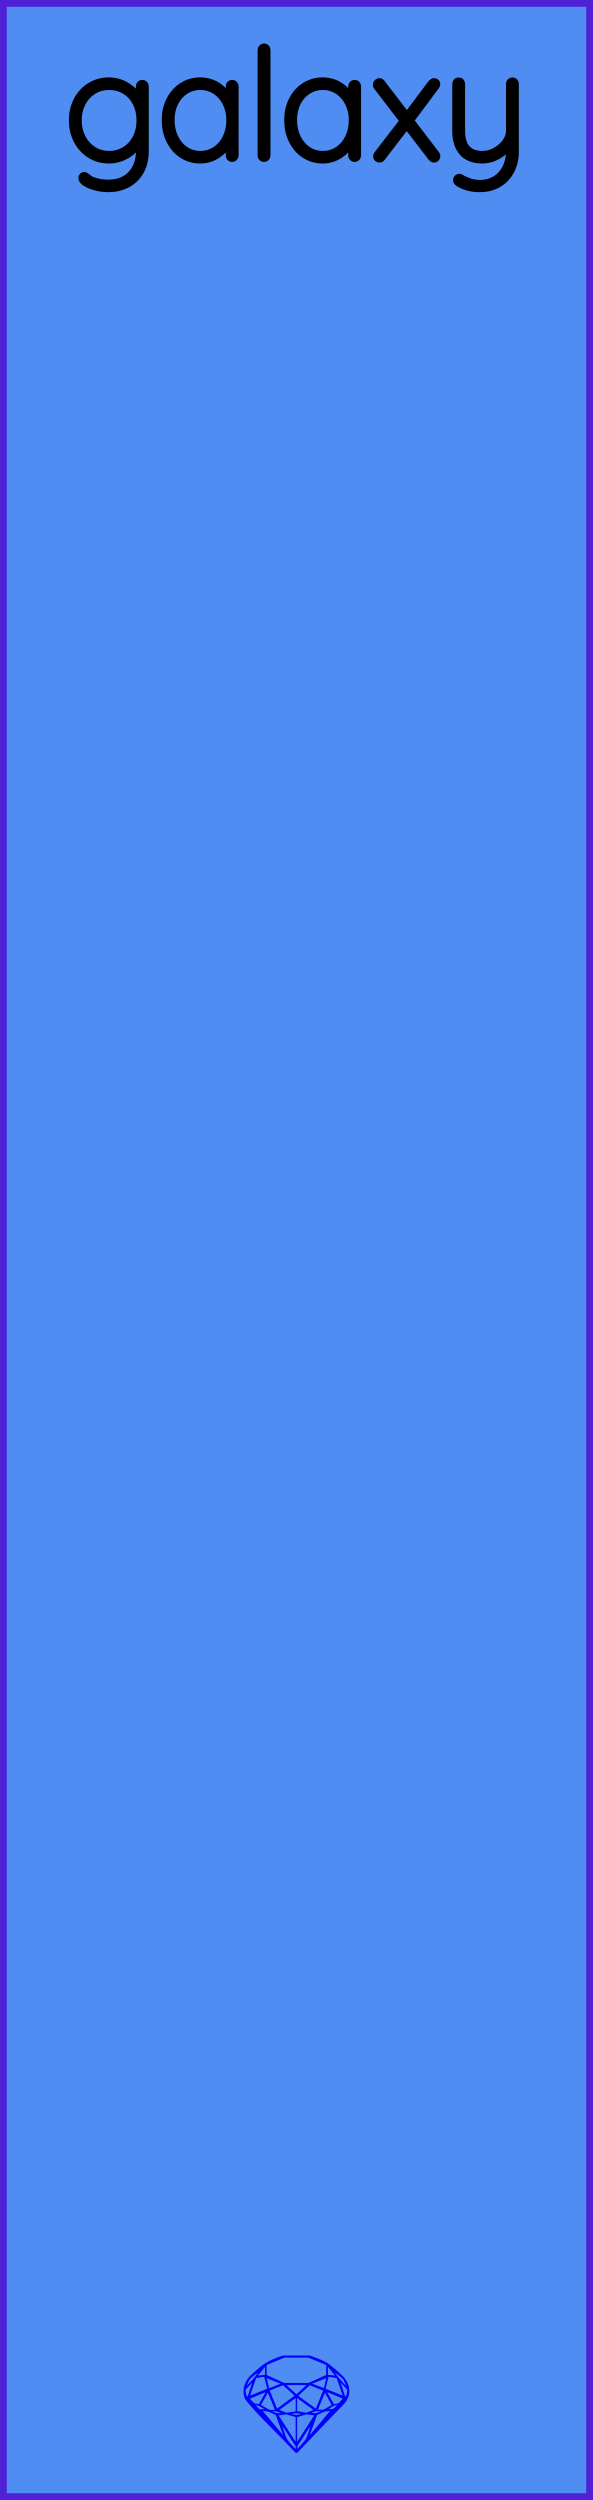
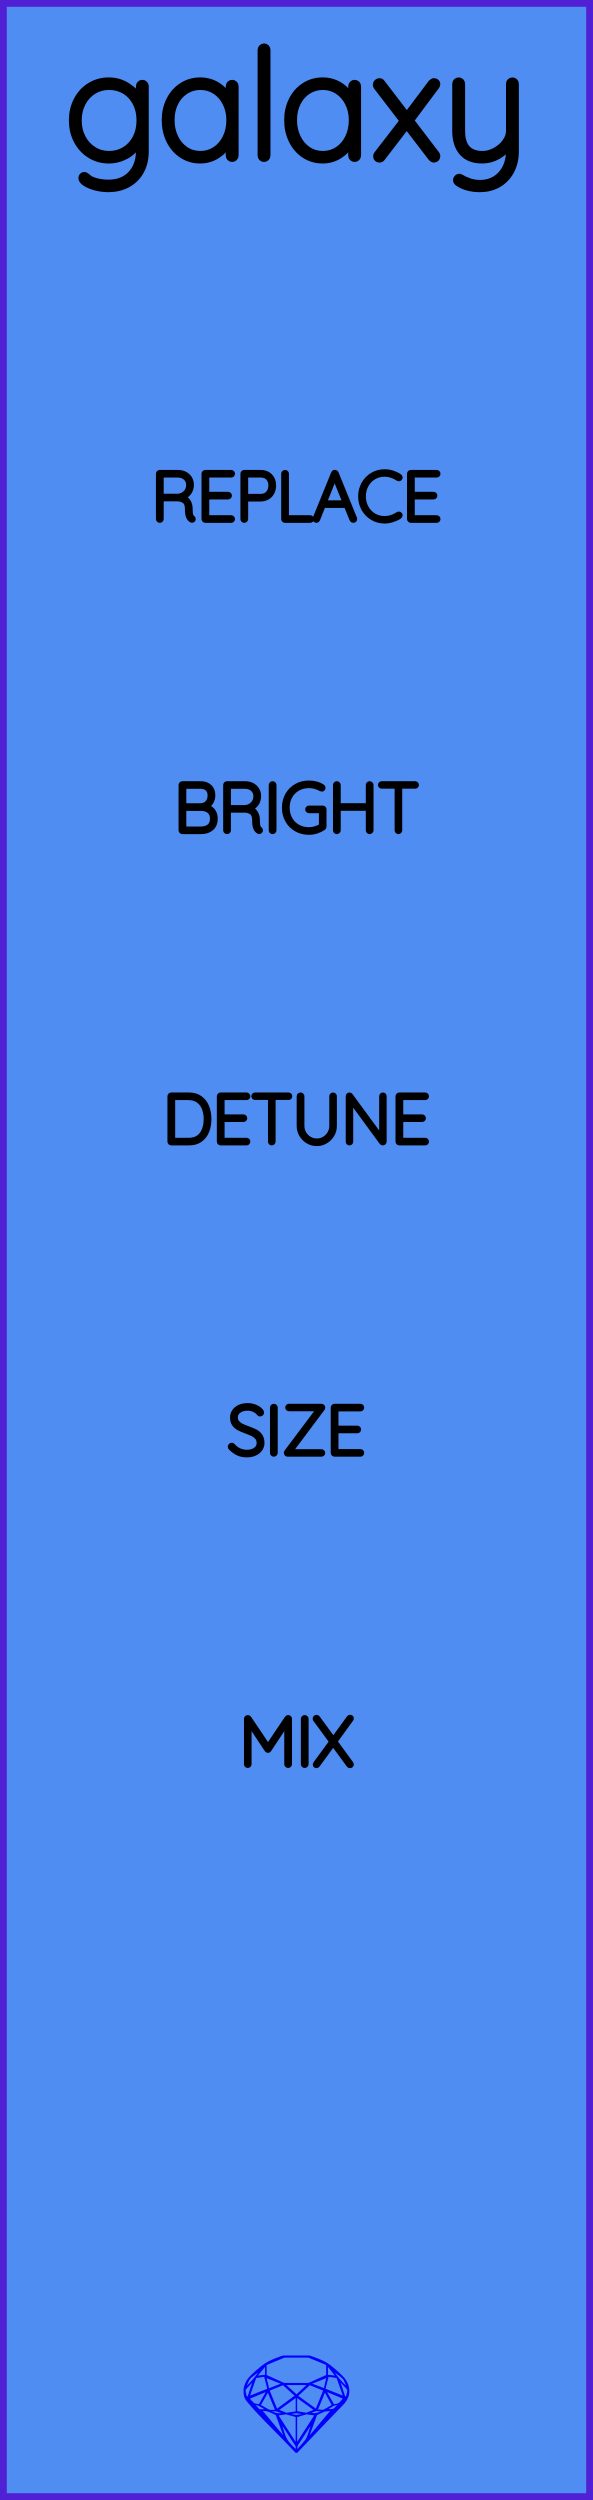
<svg xmlns="http://www.w3.org/2000/svg" width="30.48mm" height="128.50mm" viewBox="0 0 30.48 128.50">
  <g id="PanelLayer">
    <rect id="border_rect" width="30.48" height="128.5" x="0" y="0" style="display:inline;fill:#4f8df2;fill-opacity:1;fill-rule:nonzero;stroke:#5021d4;stroke-width:0.7;stroke-linecap:round;stroke-linejoin:round;stroke-dasharray:none;stroke-opacity:1;image-rendering:auto" />
    <path id="model_name" d="M7.471 4.434V7.771Q7.471 8.361 7.231 8.795Q6.99 9.23 6.555 9.467Q6.121 9.703 5.562 9.703Q5.251 9.703 4.933 9.622Q4.615 9.54 4.409 9.412Q4.204 9.284 4.204 9.152Q4.204 9.09 4.239 9.052Q4.274 9.013 4.336 9.013Q4.382 9.013 4.475 9.09Q4.584 9.199 4.716 9.253Q5.096 9.409 5.577 9.409Q6.307 9.409 6.734 8.958Q7.161 8.508 7.161 7.771V7.235Q6.951 7.732 6.513 7.981Q6.074 8.229 5.593 8.229Q5.065 8.229 4.634 7.961Q4.204 7.693 3.959 7.228Q3.715 6.762 3.715 6.188Q3.715 5.613 3.959 5.148Q4.204 4.682 4.634 4.418Q5.065 4.154 5.593 4.154Q6.113 4.154 6.544 4.43Q6.974 4.705 7.161 5.093V4.434Q7.161 4.372 7.203 4.325Q7.246 4.278 7.316 4.278Q7.386 4.278 7.428 4.325Q7.471 4.372 7.471 4.434ZM7.192 6.188Q7.192 5.675 6.986 5.28Q6.78 4.884 6.42 4.667Q6.059 4.449 5.608 4.449Q5.158 4.449 4.797 4.674Q4.437 4.899 4.231 5.295Q4.025 5.691 4.025 6.188Q4.025 6.684 4.231 7.08Q4.437 7.476 4.797 7.705Q5.158 7.934 5.608 7.934Q6.059 7.934 6.42 7.713Q6.78 7.492 6.986 7.096Q7.192 6.7 7.192 6.188ZM12.089 4.434V7.996Q12.089 8.058 12.042 8.105Q11.996 8.151 11.934 8.151Q11.864 8.151 11.821 8.105Q11.778 8.058 11.778 7.996V7.298Q11.585 7.693 11.181 7.961Q10.777 8.229 10.288 8.229Q9.776 8.229 9.365 7.961Q8.954 7.693 8.721 7.224Q8.488 6.754 8.488 6.172Q8.488 5.598 8.725 5.136Q8.961 4.674 9.373 4.414Q9.784 4.154 10.288 4.154Q10.793 4.154 11.197 4.418Q11.6 4.682 11.778 5.124V4.434Q11.778 4.372 11.821 4.325Q11.864 4.278 11.934 4.278Q12.004 4.278 12.046 4.325Q12.089 4.372 12.089 4.434ZM11.81 6.172Q11.81 5.699 11.616 5.303Q11.421 4.907 11.076 4.678Q10.731 4.449 10.304 4.449Q9.877 4.449 9.532 4.67Q9.186 4.892 8.992 5.284Q8.798 5.675 8.798 6.172Q8.798 6.669 8.992 7.072Q9.186 7.476 9.528 7.705Q9.869 7.934 10.304 7.934Q10.731 7.934 11.076 7.705Q11.421 7.476 11.616 7.072Q11.81 6.669 11.81 6.172ZM13.571 8.151Q13.502 8.151 13.459 8.105Q13.416 8.058 13.416 7.996V2.563Q13.416 2.501 13.463 2.455Q13.509 2.408 13.571 2.408Q13.641 2.408 13.684 2.455Q13.727 2.501 13.727 2.563V7.996Q13.727 8.058 13.68 8.105Q13.633 8.151 13.571 8.151ZM18.383 4.434V7.996Q18.383 8.058 18.337 8.105Q18.29 8.151 18.228 8.151Q18.158 8.151 18.116 8.105Q18.073 8.058 18.073 7.996V7.298Q17.879 7.693 17.475 7.961Q17.072 8.229 16.583 8.229Q16.07 8.229 15.659 7.961Q15.248 7.693 15.015 7.224Q14.782 6.754 14.782 6.172Q14.782 5.598 15.019 5.136Q15.255 4.674 15.667 4.414Q16.078 4.154 16.583 4.154Q17.087 4.154 17.491 4.418Q17.894 4.682 18.073 5.124V4.434Q18.073 4.372 18.116 4.325Q18.158 4.278 18.228 4.278Q18.298 4.278 18.341 4.325Q18.383 4.372 18.383 4.434ZM18.104 6.172Q18.104 5.699 17.91 5.303Q17.716 4.907 17.37 4.678Q17.025 4.449 16.598 4.449Q16.171 4.449 15.826 4.67Q15.481 4.892 15.287 5.284Q15.092 5.675 15.092 6.172Q15.092 6.669 15.287 7.072Q15.481 7.476 15.822 7.705Q16.164 7.934 16.598 7.934Q17.025 7.934 17.37 7.705Q17.716 7.476 17.91 7.072Q18.104 6.669 18.104 6.172ZM22.427 7.934Q22.458 7.973 22.458 8.027Q22.458 8.089 22.415 8.136Q22.372 8.182 22.31 8.182Q22.241 8.182 22.178 8.112L20.906 6.452L19.625 8.12Q19.578 8.182 19.501 8.182Q19.439 8.182 19.396 8.143Q19.353 8.105 19.353 8.035Q19.353 7.981 19.384 7.942L20.719 6.211L19.369 4.449Q19.338 4.41 19.338 4.356Q19.338 4.286 19.388 4.24Q19.439 4.193 19.501 4.193Q19.578 4.193 19.625 4.263L20.913 5.947L22.178 4.263Q22.241 4.193 22.31 4.193Q22.38 4.193 22.419 4.232Q22.458 4.271 22.458 4.325Q22.458 4.372 22.419 4.426L21.1 6.195ZM26.494 4.31V7.771Q26.494 8.353 26.257 8.792Q26.02 9.23 25.605 9.467Q25.19 9.703 24.662 9.703Q24.32 9.703 24.037 9.622Q23.754 9.54 23.56 9.409Q23.42 9.315 23.474 9.199Q23.529 9.106 23.607 9.106Q23.645 9.106 23.676 9.129Q23.863 9.246 24.123 9.335Q24.383 9.424 24.677 9.424Q25.12 9.424 25.461 9.215Q25.803 9.005 25.993 8.629Q26.183 8.252 26.183 7.771V7.422Q26.005 7.771 25.613 8Q25.221 8.229 24.802 8.229Q24.103 8.229 23.762 7.829Q23.42 7.429 23.42 6.731V4.31Q23.42 4.247 23.463 4.201Q23.506 4.154 23.575 4.154Q23.645 4.154 23.688 4.201Q23.731 4.247 23.731 4.31V6.731Q23.731 7.934 24.802 7.934Q25.135 7.934 25.457 7.759Q25.78 7.585 25.981 7.305Q26.183 7.026 26.183 6.731V4.31Q26.183 4.247 26.226 4.201Q26.268 4.154 26.338 4.154Q26.408 4.154 26.451 4.201Q26.494 4.247 26.494 4.31Z" style="display:inline;stroke:#000000;stroke-width:0.35;stroke-linecap:round;stroke-linejoin:bevel" />
    <path id="sapphire_gemstone" d="m 17.955,122.900 q 0,0.342 -0.243,0.631 -0.044,0.052 -0.204,0.215 -0.187,0.19 -0.785,0.813 l -1.444,1.513 q -0.019,0.003 -0.044,0.003 -0.028,0 -0.041,-0.003 -0.083,-0.083 -0.648,-0.675 -0.469,-0.474 -0.934,-0.948 -0.557,-0.568 -0.898,-0.981 -0.132,-0.16 -0.168,-0.298 -0.028,-0.102 -0.028,-0.342 0,-0.11 0.072,-0.289 0.066,-0.165 0.141,-0.265 0.119,-0.157 0.422,-0.424 0.284,-0.251 0.474,-0.375 0.273,-0.179 0.819,-0.367 0.096,-0.033 0.11,-0.033 h 1.361 q 0.011,0 0.105,0.033 0.568,0.201 0.824,0.367 0.165,0.105 0.474,0.378 0.322,0.284 0.422,0.422 0.215,0.295 0.215,0.626 z m -0.168,-0.273 q -0.033,-0.107 -0.135,-0.309 -0.072,-0.094 -0.209,-0.198 -0.119,-0.085 -0.234,-0.171 0.245,0.364 0.579,0.678 z m -0.573,-0.524 -0.358,-0.446 v 0.411 z m 0.637,0.758 q 0,-0.052 -0.342,-0.394 l 0.229,0.703 h 0.05 q 0.063,-0.218 0.063,-0.309 z m -0.232,0.273 -0.317,-0.904 -0.411,-0.063 -0.16,0.615 z m 0.003,0.154 -0.772,-0.32 h -0.03 l 0.345,0.606 q 0.08,-0.003 0.234,-0.047 0.025,-0.014 0.223,-0.24 z m -0.857,-1.05 -0.719,0.284 0.604,0.226 z m 0,-0.163 v -0.515 l -0.918,-0.38 h -1.224 l -0.918,0.38 v 0.515 l 0.898,0.408 h 1.254 z m 0.573,1.538 q -0.069,0.011 -0.198,0.052 -0.085,0.055 -0.259,0.163 0.019,0 0.063,0.003 0.041,0 0.063,0 0.119,0 0.19,-0.069 0.072,-0.072 0.141,-0.149 z m -0.289,0.003 -0.347,-0.631 -0.364,0.879 q 0.025,-0.017 0.066,-0.017 0.03,0 0.085,0.011 0.058,0.008 0.088,0.008 0.05,0 0.229,-0.107 0.229,-0.138 0.243,-0.143 z m -0.441,-0.741 -0.684,-0.276 -0.593,0.548 0.904,0.656 z m -0.854,-0.284 h -1.036 l 0.524,0.474 z m 0.75,1.367 q -0.229,-0.03 -0.229,-0.03 -0.036,0 -0.273,0.094 l 0.19,0.019 q 0.011,0 0.311,-0.083 z m -0.389,-0.088 -0.843,-0.612 v 0.675 l 0.471,0.083 z m 0.854,0.05 q -0.099,0.006 -0.295,0.039 -0.011,0.003 -0.378,0.176 -0.13,0.347 -0.38,1.042 z m -2.544,-1.397 -0.719,-0.284 0.124,0.518 z m -0.802,-0.455 v -0.411 l -0.367,0.446 z m 1.516,1.072 -0.593,-0.54 -0.684,0.276 0.38,0.929 z m 0.369,0.943 q -0.033,-0.003 -0.135,-0.025 -0.085,-0.017 -0.138,-0.017 -0.052,0 -0.138,0.017 -0.102,0.022 -0.135,0.025 0.265,0.047 0.273,0.047 0.008,0 0.273,-0.047 z m -0.309,-0.138 v -0.686 l -0.843,0.612 0.372,0.146 z m 0.951,0.207 -0.397,-0.055 -0.48,0.141 v 1.276 z m -2.888,-2.202 q -0.119,0.085 -0.234,0.174 -0.146,0.107 -0.209,0.196 -0.044,0.105 -0.135,0.314 0.369,-0.364 0.579,-0.684 z m 0.477,0.832 -0.16,-0.615 -0.411,0.063 -0.317,0.904 z m 0.394,1.083 -0.364,-0.879 -0.356,0.631 q 0.435,0.251 0.452,0.251 0.091,0 0.267,-0.003 z m 1.822,0.83 q -0.132,0.212 -0.405,0.634 -0.077,0.107 -0.22,0.328 -0.058,0.105 -0.055,0.226 0.16,-0.152 0.433,-0.496 0.077,-0.13 0.141,-0.339 0.055,-0.176 0.107,-0.353 z m -1.494,-0.661 -0.27,-0.088 -0.008,-0.011 q -0.025,0 -0.107,0.011 -0.066,0.006 -0.107,0.006 0.273,0.091 0.311,0.091 0.025,0 0.182,-0.008 z m -0.81,-1.064 h -0.03 l -0.772,0.32 q 0.066,0.097 0.223,0.24 0.077,0.014 0.234,0.047 z m -0.689,-0.502 q -0.342,0.347 -0.342,0.394 0,0.08 0.063,0.309 h 0.05 z m 2.235,3.045 v -1.276 l -0.48,-0.141 -0.397,0.055 z m -1.607,-1.676 q -0.256,-0.182 -0.458,-0.223 0.066,0.077 0.204,0.223 z m 1.61,2.045 v -0.138 l -0.684,-1.05 q 0.052,0.176 0.107,0.353 0.063,0.209 0.141,0.339 0.069,0.119 0.204,0.259 0.116,0.119 0.232,0.237 z m -0.645,-0.706 q -0.116,-0.328 -0.38,-1.042 -0.135,-0.066 -0.273,-0.13 -0.16,-0.072 -0.289,-0.072 -0.052,0 -0.11,-0.014 z" style="stroke-width:0;fill:#0000ff;stroke:#2e2114;stroke-linecap:square;stroke-opacity:1" />
+     <path d="M9.936 26.675Q9.936 26.706 9.917 26.726Q9.897 26.745 9.869 26.745Q9.848 26.745 9.837 26.738Q9.742 26.685 9.686 26.56Q9.629 26.435 9.629 26.149Q9.629 25.86 9.474 25.752Q9.319 25.645 9.114 25.645H8.289V26.678Q8.289 26.706 8.267 26.728Q8.246 26.749 8.214 26.749Q8.183 26.749 8.162 26.728Q8.14 26.706 8.14 26.678V24.35Q8.14 24.322 8.162 24.301Q8.183 24.279 8.211 24.279H9.142Q9.347 24.279 9.506 24.362Q9.664 24.445 9.753 24.59Q9.841 24.735 9.841 24.918Q9.841 25.154 9.716 25.324Q9.59 25.493 9.389 25.553Q9.559 25.606 9.668 25.763Q9.777 25.92 9.777 26.149Q9.777 26.386 9.807 26.479Q9.837 26.572 9.897 26.611Q9.936 26.636 9.936 26.675ZM9.16 25.503Q9.382 25.482 9.537 25.327Q9.693 25.172 9.693 24.921Q9.693 24.703 9.537 24.562Q9.382 24.421 9.125 24.421H8.289V25.503ZM11.954 26.678Q11.954 26.71 11.933 26.729Q11.912 26.749 11.883 26.749H10.553Q10.525 26.749 10.504 26.728Q10.483 26.706 10.483 26.678V24.35Q10.483 24.322 10.504 24.301Q10.525 24.279 10.553 24.279H11.883Q11.912 24.279 11.933 24.301Q11.954 24.322 11.954 24.35Q11.954 24.382 11.933 24.401Q11.912 24.421 11.883 24.421H10.631V25.405H11.725Q11.753 25.405 11.774 25.426Q11.795 25.447 11.795 25.475Q11.795 25.507 11.774 25.526Q11.753 25.546 11.725 25.546H10.631V26.608H11.883Q11.912 26.608 11.933 26.629Q11.954 26.65 11.954 26.678ZM14.067 24.953Q14.067 25.151 13.984 25.311Q13.901 25.472 13.749 25.562Q13.598 25.652 13.4 25.652H12.631V26.678Q12.631 26.706 12.608 26.728Q12.585 26.749 12.557 26.749Q12.525 26.749 12.504 26.728Q12.483 26.706 12.483 26.678V24.35Q12.483 24.322 12.504 24.301Q12.525 24.279 12.554 24.279H13.4Q13.7 24.279 13.884 24.466Q14.067 24.653 14.067 24.953ZM13.919 24.953Q13.919 24.71 13.78 24.565Q13.64 24.421 13.4 24.421H12.631V25.511H13.4Q13.637 25.511 13.778 25.354Q13.919 25.197 13.919 24.953ZM16.014 26.678Q16.014 26.71 15.993 26.729Q15.972 26.749 15.944 26.749H14.649Q14.617 26.749 14.598 26.728Q14.579 26.706 14.579 26.678V24.35Q14.579 24.322 14.6 24.301Q14.621 24.279 14.653 24.279Q14.684 24.279 14.706 24.301Q14.727 24.322 14.727 24.35V26.608H15.944Q15.972 26.608 15.993 26.629Q16.014 26.65 16.014 26.678ZM18.233 26.682Q18.233 26.714 18.212 26.731Q18.191 26.749 18.159 26.749Q18.134 26.749 18.115 26.736Q18.096 26.724 18.089 26.703L17.792 25.976L17.796 25.983H16.614L16.328 26.703Q16.311 26.749 16.265 26.749Q16.233 26.749 16.214 26.731Q16.194 26.714 16.191 26.689Q16.187 26.675 16.194 26.654L17.143 24.318Q17.154 24.29 17.17 24.281Q17.186 24.272 17.21 24.272Q17.263 24.272 17.281 24.318L18.23 26.654Q18.233 26.664 18.233 26.682ZM16.671 25.842H17.739L17.2 24.512ZM20.569 24.54Q20.569 24.569 20.555 24.586Q20.533 24.614 20.502 24.614Q20.488 24.614 20.459 24.6Q20.131 24.378 19.764 24.378Q19.468 24.378 19.219 24.525Q18.971 24.671 18.826 24.93Q18.681 25.19 18.681 25.514Q18.681 25.839 18.826 26.098Q18.971 26.357 19.219 26.504Q19.468 26.65 19.764 26.65Q20.135 26.65 20.456 26.431Q20.474 26.417 20.498 26.417Q20.533 26.417 20.555 26.445Q20.569 26.463 20.569 26.488Q20.569 26.523 20.541 26.544Q20.403 26.643 20.186 26.714Q19.969 26.784 19.764 26.784Q19.429 26.784 19.147 26.618Q18.865 26.453 18.699 26.162Q18.533 25.87 18.533 25.514Q18.533 25.158 18.699 24.867Q18.865 24.576 19.147 24.41Q19.429 24.244 19.764 24.244Q19.976 24.244 20.175 24.308Q20.375 24.371 20.537 24.484Q20.569 24.509 20.569 24.54ZM22.516 26.678Q22.516 26.71 22.495 26.729Q22.474 26.749 22.445 26.749H21.116Q21.087 26.749 21.066 26.728Q21.045 26.706 21.045 26.678V24.35Q21.045 24.322 21.066 24.301Q21.087 24.279 21.116 24.279H22.445Q22.474 24.279 22.495 24.301Q22.516 24.322 22.516 24.35Q22.516 24.382 22.495 24.401Q22.474 24.421 22.445 24.421H21.193V25.405H22.287Q22.315 25.405 22.336 25.426Q22.357 25.447 22.357 25.475Q22.357 25.507 22.336 25.526Q22.315 25.546 22.287 25.546H21.193V26.608H22.445Q22.474 26.608 22.495 26.629Q22.516 26.65 22.516 26.678Z" style="stroke:#000000;stroke-width:0.25;stroke-linecap:round;stroke-linejoin:bevel" />
+     <path d="M11.067 42.082Q11.067 42.403 10.864 42.576Q10.661 42.749 10.347 42.749H9.373Q9.345 42.749 9.324 42.728Q9.303 42.706 9.303 42.678V40.35Q9.303 40.322 9.324 40.301Q9.345 40.279 9.373 40.279H10.322Q10.604 40.279 10.774 40.442Q10.943 40.604 10.943 40.879Q10.943 41.077 10.844 41.237Q10.746 41.398 10.569 41.458Q10.795 41.5 10.931 41.662Q11.067 41.825 11.067 42.082ZM10.305 40.42H9.451V41.412H10.305Q10.523 41.408 10.659 41.269Q10.795 41.13 10.795 40.876Q10.795 40.667 10.666 40.544Q10.537 40.42 10.305 40.42ZM10.918 42.082Q10.918 41.821 10.756 41.689Q10.594 41.556 10.329 41.556H9.451V42.608H10.329Q10.594 42.608 10.756 42.475Q10.918 42.343 10.918 42.082ZM13.391 42.675Q13.391 42.706 13.372 42.726Q13.353 42.745 13.324 42.745Q13.303 42.745 13.293 42.738Q13.197 42.685 13.141 42.56Q13.085 42.435 13.085 42.149Q13.085 41.86 12.929 41.752Q12.774 41.645 12.569 41.645H11.744V42.678Q11.744 42.706 11.723 42.728Q11.702 42.749 11.67 42.749Q11.638 42.749 11.617 42.728Q11.596 42.706 11.596 42.678V40.35Q11.596 40.322 11.617 40.301Q11.638 40.279 11.666 40.279H12.598Q12.802 40.279 12.961 40.362Q13.12 40.445 13.208 40.59Q13.296 40.734 13.296 40.918Q13.296 41.154 13.171 41.324Q13.046 41.493 12.845 41.553Q13.014 41.606 13.123 41.763Q13.233 41.92 13.233 42.149Q13.233 42.386 13.263 42.479Q13.293 42.572 13.353 42.611Q13.391 42.636 13.391 42.675ZM12.615 41.504Q12.838 41.482 12.993 41.327Q13.148 41.172 13.148 40.921Q13.148 40.703 12.993 40.562Q12.838 40.42 12.58 40.42H11.744V41.504ZM14.012 42.749Q13.977 42.749 13.958 42.728Q13.938 42.706 13.938 42.675V40.353Q13.938 40.322 13.959 40.301Q13.981 40.279 14.012 40.279Q14.044 40.279 14.065 40.301Q14.086 40.322 14.086 40.353V42.675Q14.083 42.706 14.062 42.728Q14.041 42.749 14.012 42.749ZM16.658 41.602V42.488Q16.658 42.53 16.626 42.551Q16.464 42.661 16.272 42.722Q16.08 42.784 15.882 42.784Q15.519 42.784 15.231 42.62Q14.944 42.456 14.78 42.167Q14.616 41.877 14.616 41.514Q14.616 41.151 14.78 40.861Q14.944 40.572 15.231 40.408Q15.519 40.244 15.882 40.244Q16.08 40.244 16.258 40.292Q16.436 40.339 16.577 40.435Q16.609 40.456 16.609 40.495Q16.609 40.526 16.586 40.546Q16.563 40.565 16.542 40.565Q16.524 40.565 16.496 40.551Q16.2 40.385 15.882 40.385Q15.557 40.385 15.303 40.53Q15.05 40.675 14.907 40.932Q14.764 41.19 14.764 41.514Q14.764 41.839 14.907 42.096Q15.05 42.354 15.303 42.498Q15.557 42.643 15.882 42.643Q16.044 42.643 16.212 42.592Q16.38 42.541 16.517 42.456V41.673H15.882Q15.854 41.673 15.833 41.652Q15.812 41.63 15.812 41.602Q15.812 41.571 15.833 41.551Q15.854 41.532 15.882 41.532H16.588Q16.619 41.532 16.639 41.553Q16.658 41.574 16.658 41.602ZM19.075 40.353V42.675Q19.071 42.706 19.05 42.728Q19.029 42.749 19.001 42.749Q18.965 42.749 18.946 42.728Q18.927 42.706 18.927 42.675V41.549H17.388V42.675Q17.385 42.706 17.364 42.728Q17.343 42.749 17.314 42.749Q17.279 42.749 17.26 42.728Q17.24 42.706 17.24 42.675V40.353Q17.24 40.322 17.261 40.301Q17.283 40.279 17.314 40.279Q17.346 40.279 17.367 40.301Q17.388 40.322 17.388 40.353V41.408H18.927V40.353Q18.927 40.322 18.948 40.301Q18.969 40.279 19.001 40.279Q19.032 40.279 19.053 40.301Q19.075 40.322 19.075 40.353ZM21.407 40.346Q21.407 40.378 21.387 40.396Q21.368 40.413 21.336 40.413H20.549V42.678Q20.549 42.706 20.528 42.728Q20.507 42.749 20.479 42.749Q20.447 42.749 20.428 42.728Q20.408 42.706 20.408 42.678V40.413H19.622Q19.593 40.413 19.572 40.394Q19.551 40.375 19.551 40.346Q19.551 40.318 19.572 40.299Q19.593 40.279 19.622 40.279H21.336Q21.364 40.279 21.385 40.299Q21.407 40.318 21.407 40.346Z" style="stroke:#000000;stroke-width:0.25;stroke-linecap:round;stroke-linejoin:bevel" />
+     <path d="M10.742 57.514Q10.742 57.863 10.631 58.142Q10.52 58.421 10.29 58.585Q10.061 58.749 9.719 58.749H8.802Q8.774 58.749 8.752 58.728Q8.731 58.706 8.731 58.678V56.35Q8.731 56.322 8.752 56.301Q8.774 56.279 8.802 56.279H9.719Q10.058 56.279 10.289 56.449Q10.52 56.618 10.631 56.898Q10.742 57.179 10.742 57.514ZM10.594 57.514Q10.594 57.214 10.497 56.965Q10.4 56.717 10.197 56.569Q9.994 56.42 9.684 56.42H8.879V58.608H9.684Q10.142 58.608 10.368 58.306Q10.594 58.005 10.594 57.514ZM12.742 58.678Q12.742 58.71 12.721 58.729Q12.7 58.749 12.672 58.749H11.342Q11.314 58.749 11.292 58.728Q11.271 58.706 11.271 58.678V56.35Q11.271 56.322 11.292 56.301Q11.314 56.279 11.342 56.279H12.672Q12.7 56.279 12.721 56.301Q12.742 56.322 12.742 56.35Q12.742 56.382 12.721 56.401Q12.7 56.42 12.672 56.42H11.419V57.405H12.513Q12.541 57.405 12.562 57.426Q12.584 57.447 12.584 57.475Q12.584 57.507 12.562 57.526Q12.541 57.546 12.513 57.546H11.419V58.608H12.672Q12.7 58.608 12.721 58.629Q12.742 58.65 12.742 58.678ZM14.898 56.346Q14.898 56.378 14.878 56.396Q14.859 56.413 14.827 56.413H14.041V58.678Q14.041 58.706 14.019 58.728Q13.998 58.749 13.97 58.749Q13.938 58.749 13.919 58.728Q13.899 58.706 13.899 58.678V56.413H13.113Q13.085 56.413 13.063 56.394Q13.042 56.375 13.042 56.346Q13.042 56.318 13.063 56.299Q13.085 56.279 13.113 56.279H14.827Q14.855 56.279 14.877 56.299Q14.898 56.318 14.898 56.346ZM17.191 56.35V57.874Q17.191 58.121 17.067 58.329Q16.944 58.537 16.736 58.661Q16.528 58.784 16.284 58.784Q16.037 58.784 15.829 58.661Q15.621 58.537 15.498 58.329Q15.374 58.121 15.374 57.874V56.35Q15.374 56.318 15.395 56.299Q15.416 56.279 15.448 56.279Q15.48 56.279 15.501 56.301Q15.522 56.322 15.522 56.35V57.874Q15.522 58.082 15.624 58.258Q15.727 58.435 15.902 58.539Q16.076 58.643 16.284 58.643Q16.492 58.643 16.667 58.539Q16.842 58.435 16.946 58.258Q17.05 58.082 17.05 57.874V56.35Q17.05 56.322 17.069 56.301Q17.089 56.279 17.12 56.279Q17.152 56.279 17.172 56.301Q17.191 56.322 17.191 56.35ZM19.748 56.346V58.671Q19.748 58.71 19.727 58.729Q19.706 58.749 19.674 58.749Q19.639 58.749 19.618 58.721L18.03 56.551V58.689Q18.03 58.714 18.011 58.731Q17.992 58.749 17.963 58.749Q17.932 58.749 17.914 58.731Q17.896 58.714 17.896 58.689V56.35Q17.896 56.315 17.916 56.297Q17.935 56.279 17.96 56.279Q17.992 56.279 18.013 56.304L19.614 58.488V56.346Q19.614 56.318 19.634 56.299Q19.653 56.279 19.681 56.279Q19.713 56.279 19.731 56.299Q19.748 56.318 19.748 56.346ZM21.925 58.678Q21.925 58.71 21.904 58.729Q21.883 58.749 21.855 58.749H20.525Q20.496 58.749 20.475 58.728Q20.454 58.706 20.454 58.678V56.35Q20.454 56.322 20.475 56.301Q20.496 56.279 20.525 56.279H21.855Q21.883 56.279 21.904 56.301Q21.925 56.322 21.925 56.35Q21.925 56.382 21.904 56.401Q21.883 56.42 21.855 56.42H20.602V57.405H21.696Q21.724 57.405 21.745 57.426Q21.766 57.447 21.766 57.475Q21.766 57.507 21.745 57.526Q21.724 57.546 21.696 57.546H20.602V58.608H21.855Q21.883 58.608 21.904 58.629Q21.925 58.65 21.925 58.678Z" style="stroke:#000000;stroke-width:0.25;stroke-linecap:round;stroke-linejoin:bevel" />
+     <path d="M11.853 74.414Q11.832 74.392 11.832 74.361Q11.832 74.333 11.857 74.306Q11.882 74.28 11.91 74.28Q11.941 74.28 11.97 74.311Q12.107 74.474 12.296 74.558Q12.485 74.643 12.693 74.643Q12.965 74.643 13.141 74.513Q13.317 74.382 13.317 74.167Q13.314 73.997 13.226 73.888Q13.137 73.779 13.009 73.713Q12.88 73.648 12.658 73.567Q12.414 73.475 12.278 73.405Q12.143 73.334 12.046 73.204Q11.949 73.073 11.949 72.862Q11.949 72.689 12.044 72.547Q12.139 72.406 12.316 72.325Q12.492 72.244 12.725 72.244Q12.933 72.244 13.12 72.32Q13.307 72.396 13.416 72.533Q13.451 72.583 13.451 72.608Q13.451 72.636 13.425 72.659Q13.399 72.682 13.367 72.682Q13.338 72.682 13.321 72.66Q13.222 72.533 13.067 72.459Q12.912 72.385 12.725 72.385Q12.457 72.385 12.278 72.512Q12.1 72.639 12.1 72.858Q12.1 73.01 12.187 73.115Q12.273 73.221 12.404 73.287Q12.534 73.352 12.728 73.422Q12.975 73.511 13.12 73.585Q13.264 73.659 13.367 73.8Q13.469 73.941 13.469 74.174Q13.469 74.336 13.374 74.477Q13.279 74.618 13.1 74.701Q12.922 74.784 12.693 74.784Q12.432 74.784 12.238 74.694Q12.044 74.604 11.853 74.414ZM14.076 74.749Q14.041 74.749 14.021 74.728Q14.002 74.707 14.002 74.675V72.353Q14.002 72.322 14.023 72.301Q14.044 72.279 14.076 72.279Q14.108 72.279 14.129 72.301Q14.15 72.322 14.15 72.353V74.675Q14.146 74.707 14.125 74.728Q14.104 74.749 14.076 74.749ZM16.591 74.682Q16.591 74.71 16.57 74.729Q16.549 74.749 16.521 74.749H14.785Q14.753 74.749 14.734 74.726Q14.714 74.703 14.714 74.675Q14.714 74.65 14.729 74.632L16.394 72.413H14.855Q14.827 72.413 14.806 72.394Q14.785 72.375 14.785 72.346Q14.785 72.318 14.806 72.299Q14.827 72.279 14.855 72.279H16.514Q16.556 72.279 16.575 72.301Q16.595 72.322 16.595 72.35Q16.595 72.375 16.581 72.392L14.919 74.615H16.521Q16.549 74.615 16.57 74.636Q16.591 74.657 16.591 74.682ZM18.595 74.678Q18.595 74.71 18.574 74.729Q18.553 74.749 18.524 74.749H17.194Q17.166 74.749 17.145 74.728Q17.124 74.707 17.124 74.678V72.35Q17.124 72.322 17.145 72.301Q17.166 72.279 17.194 72.279H18.524Q18.553 72.279 18.574 72.301Q18.595 72.322 18.595 72.35Q18.595 72.382 18.574 72.401Q18.553 72.421 18.524 72.421H17.272V73.405H18.366Q18.394 73.405 18.415 73.426Q18.436 73.447 18.436 73.475Q18.436 73.507 18.415 73.526Q18.394 73.546 18.366 73.546H17.272V74.608H18.524Q18.553 74.608 18.574 74.629Q18.595 74.65 18.595 74.678Z" style="stroke:#000000;stroke-width:0.25;stroke-linecap:round;stroke-linejoin:bevel" />
+     <path d="M14.884 88.35V90.678Q14.884 90.707 14.861 90.728Q14.838 90.749 14.81 90.749Q14.778 90.749 14.757 90.728Q14.736 90.707 14.736 90.678V88.569L13.825 89.945Q13.808 89.973 13.776 89.973Q13.737 89.973 13.72 89.945L12.806 88.565V90.678Q12.806 90.707 12.785 90.728Q12.764 90.749 12.735 90.749Q12.704 90.749 12.684 90.728Q12.665 90.707 12.665 90.678V88.35Q12.665 88.325 12.684 88.302Q12.704 88.279 12.732 88.279Q12.778 88.279 12.799 88.311L13.776 89.765L14.753 88.311Q14.781 88.272 14.82 88.279Q14.848 88.283 14.866 88.302Q14.884 88.322 14.884 88.35ZM15.663 90.749Q15.628 90.749 15.609 90.728Q15.589 90.707 15.589 90.675V88.353Q15.589 88.322 15.61 88.301Q15.632 88.279 15.663 88.279Q15.695 88.279 15.716 88.301Q15.737 88.322 15.737 88.353V90.675Q15.734 90.707 15.713 90.728Q15.692 90.749 15.663 90.749ZM18.045 90.647Q18.062 90.671 18.062 90.689Q18.062 90.721 18.041 90.74Q18.02 90.759 17.988 90.759Q17.949 90.759 17.932 90.731L17.124 89.63L16.32 90.731Q16.302 90.759 16.267 90.759Q16.235 90.759 16.217 90.74Q16.2 90.721 16.2 90.699Q16.2 90.682 16.217 90.654L17.046 89.521L16.21 88.382Q16.196 88.364 16.196 88.339Q16.196 88.308 16.217 88.288Q16.238 88.269 16.267 88.269Q16.309 88.269 16.327 88.297L17.134 89.401L17.939 88.293Q17.96 88.265 17.992 88.265Q18.023 88.265 18.043 88.281Q18.062 88.297 18.062 88.322Q18.062 88.346 18.045 88.371L17.216 89.514Z" style="stroke:#000000;stroke-width:0.25;stroke-linecap:round;stroke-linejoin:bevel" />
    <g id="ControlLayer" style="display:none;">
      <circle id="audio_left_input" cx="9.24" cy="17" r="1" />
      <circle id="audio_right_input" cx="21.24" cy="17" r="1" />
      <circle id="audio_left_output" cx="9.24" cy="112" r="1" />
      <circle id="audio_right_output" cx="21.24" cy="112" r="1" />
-       <circle id="replace_cv" cx="7.24" cy="30" r="1" />
-       <circle id="replace_atten" cx="15.24" cy="30" r="1" />
-       <circle id="replace_knob" cx="23.24" cy="30" r="1" />
-       <circle id="brightness_cv" cx="7.24" cy="40" r="1" />
-       <circle id="brightness_atten" cx="15.24" cy="40" r="1" />
-       <circle id="brightness_knob" cx="23.24" cy="40" r="1" />
-       <circle id="detune_cv" cx="7.24" cy="50" r="1" />
-       <circle id="detune_atten" cx="15.24" cy="50" r="1" />
-       <circle id="detune_knob" cx="23.24" cy="50" r="1" />
-       <circle id="bigness_cv" cx="7.24" cy="60" r="1" />
-       <circle id="bigness_atten" cx="15.24" cy="60" r="1" />
-       <circle id="bigness_knob" cx="23.24" cy="60" r="1" />
-       <circle id="mix_cv" cx="7.24" cy="70" r="1" />
-       <circle id="mix_atten" cx="15.24" cy="70" r="1" />
-       <circle id="mix_knob" cx="23.24" cy="70" r="1" />
+       <circle id="replace_cv" cx="7.24" cy="32" r="1" />
+       <circle id="replace_atten" cx="15.24" cy="32" r="1" />
+       <circle id="replace_knob" cx="23.24" cy="32" r="1" />
+       <circle id="brightness_cv" cx="7.24" cy="48" r="1" />
+       <circle id="brightness_atten" cx="15.24" cy="48" r="1" />
+       <circle id="brightness_knob" cx="23.24" cy="48" r="1" />
+       <circle id="detune_cv" cx="7.24" cy="64" r="1" />
+       <circle id="detune_atten" cx="15.24" cy="64" r="1" />
+       <circle id="detune_knob" cx="23.24" cy="64" r="1" />
+       <circle id="bigness_cv" cx="7.24" cy="80" r="1" />
+       <circle id="bigness_atten" cx="15.24" cy="80" r="1" />
+       <circle id="bigness_knob" cx="23.24" cy="80" r="1" />
+       <circle id="mix_cv" cx="7.24" cy="96" r="1" />
+       <circle id="mix_atten" cx="15.24" cy="96" r="1" />
+       <circle id="mix_knob" cx="23.24" cy="96" r="1" />
    </g>
  </g>
</svg>
